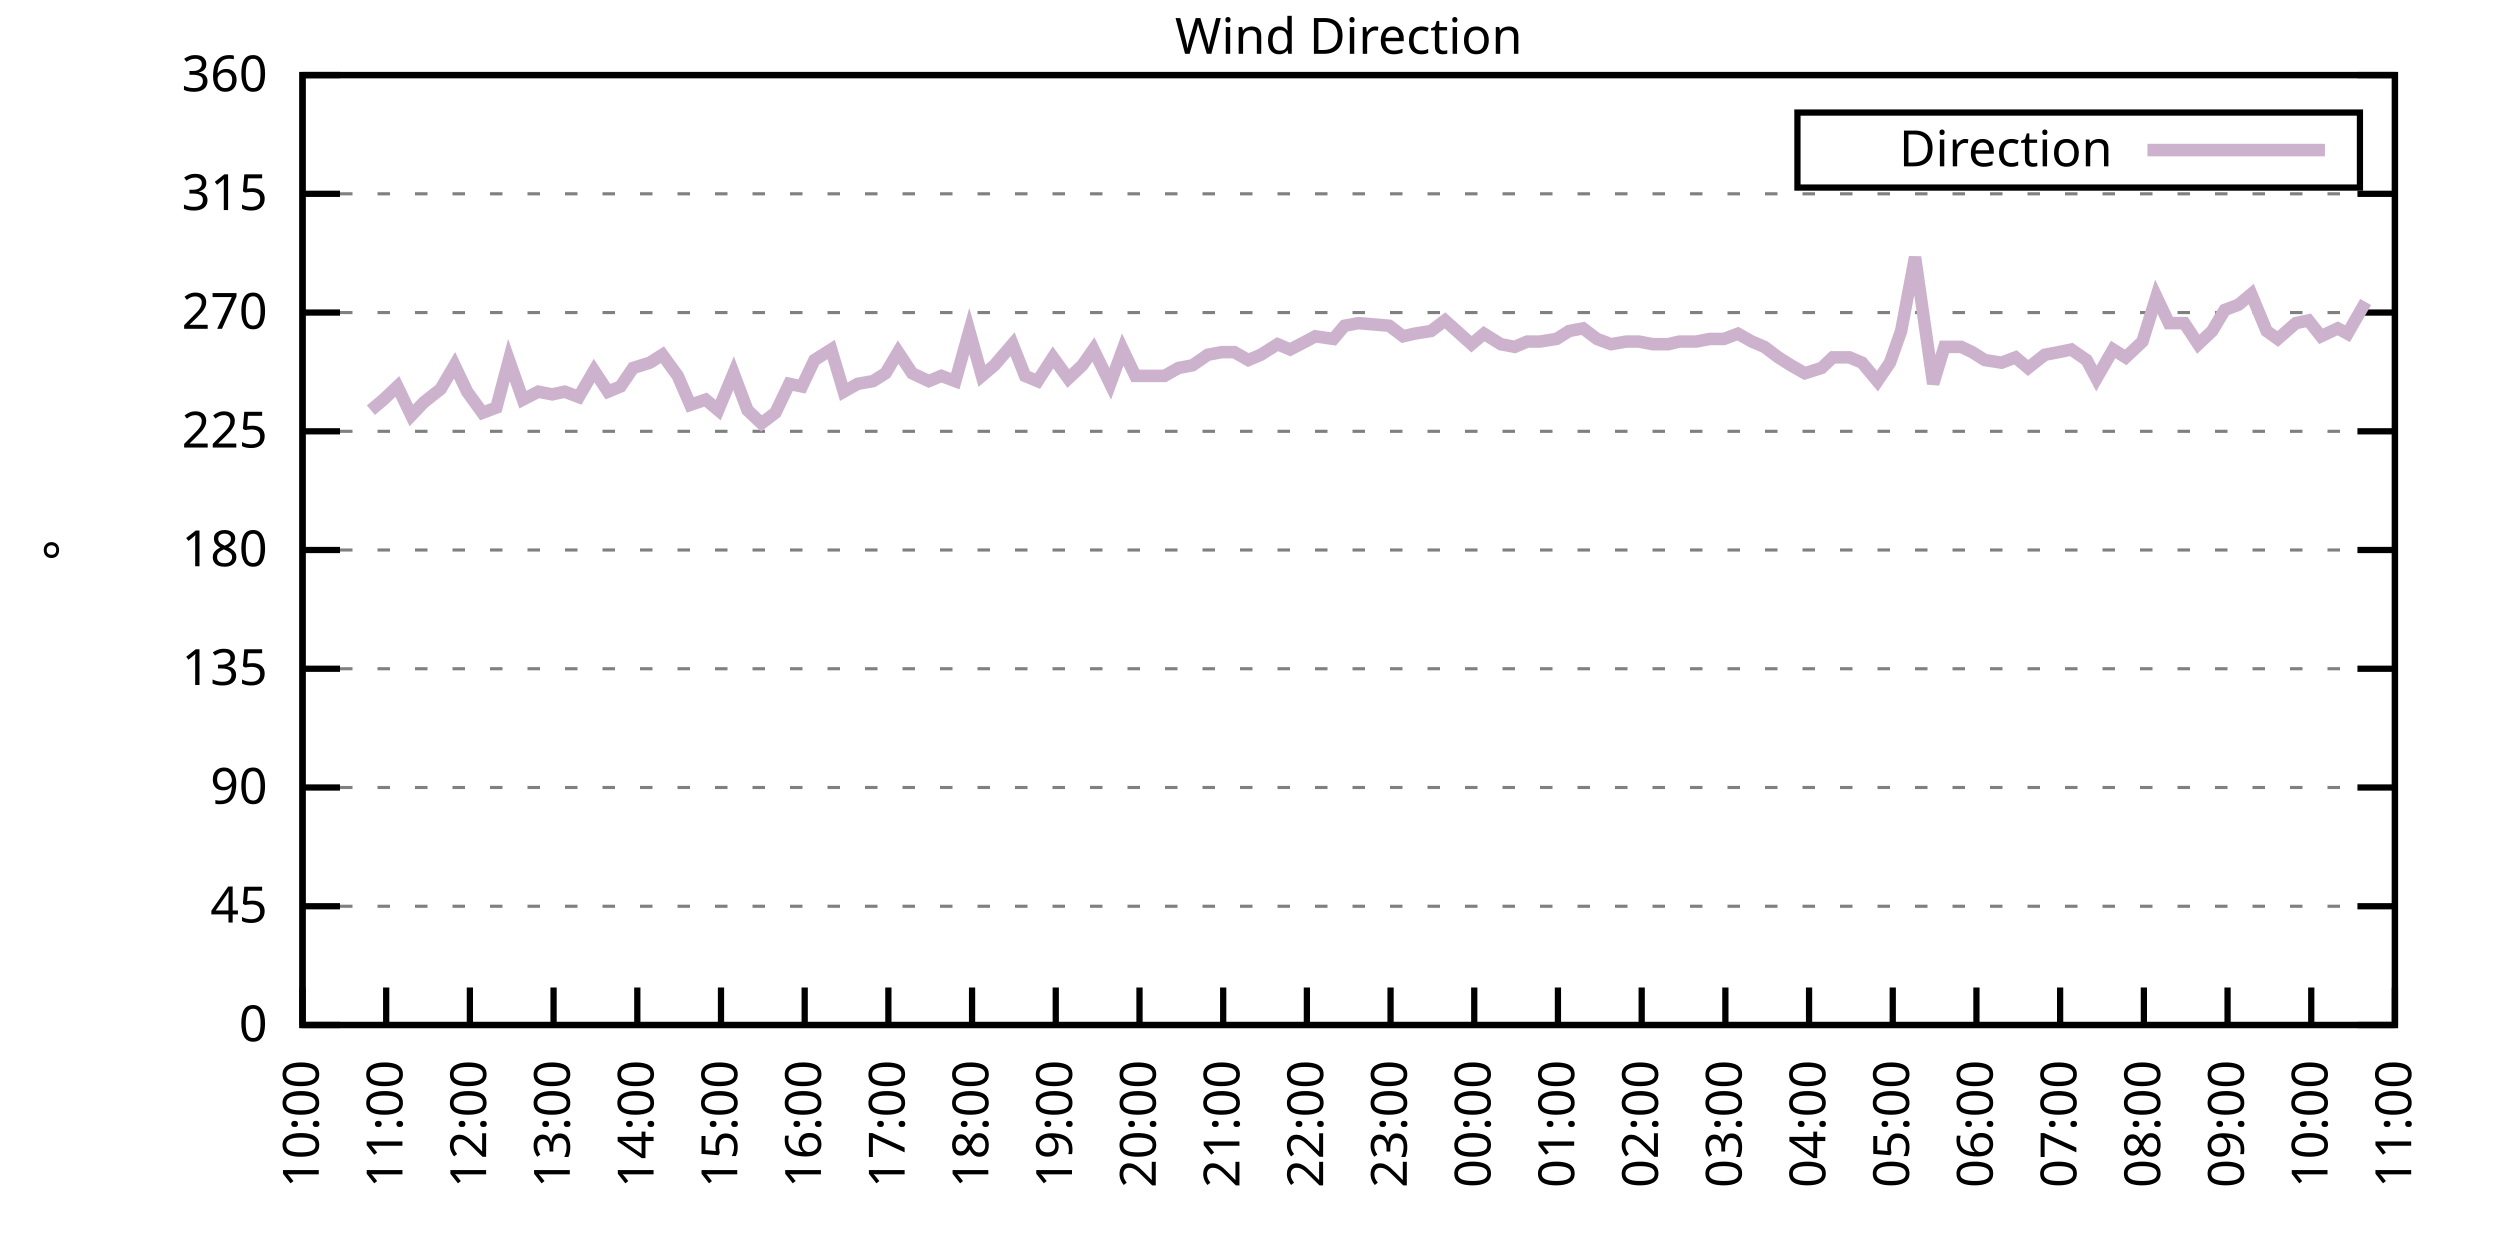
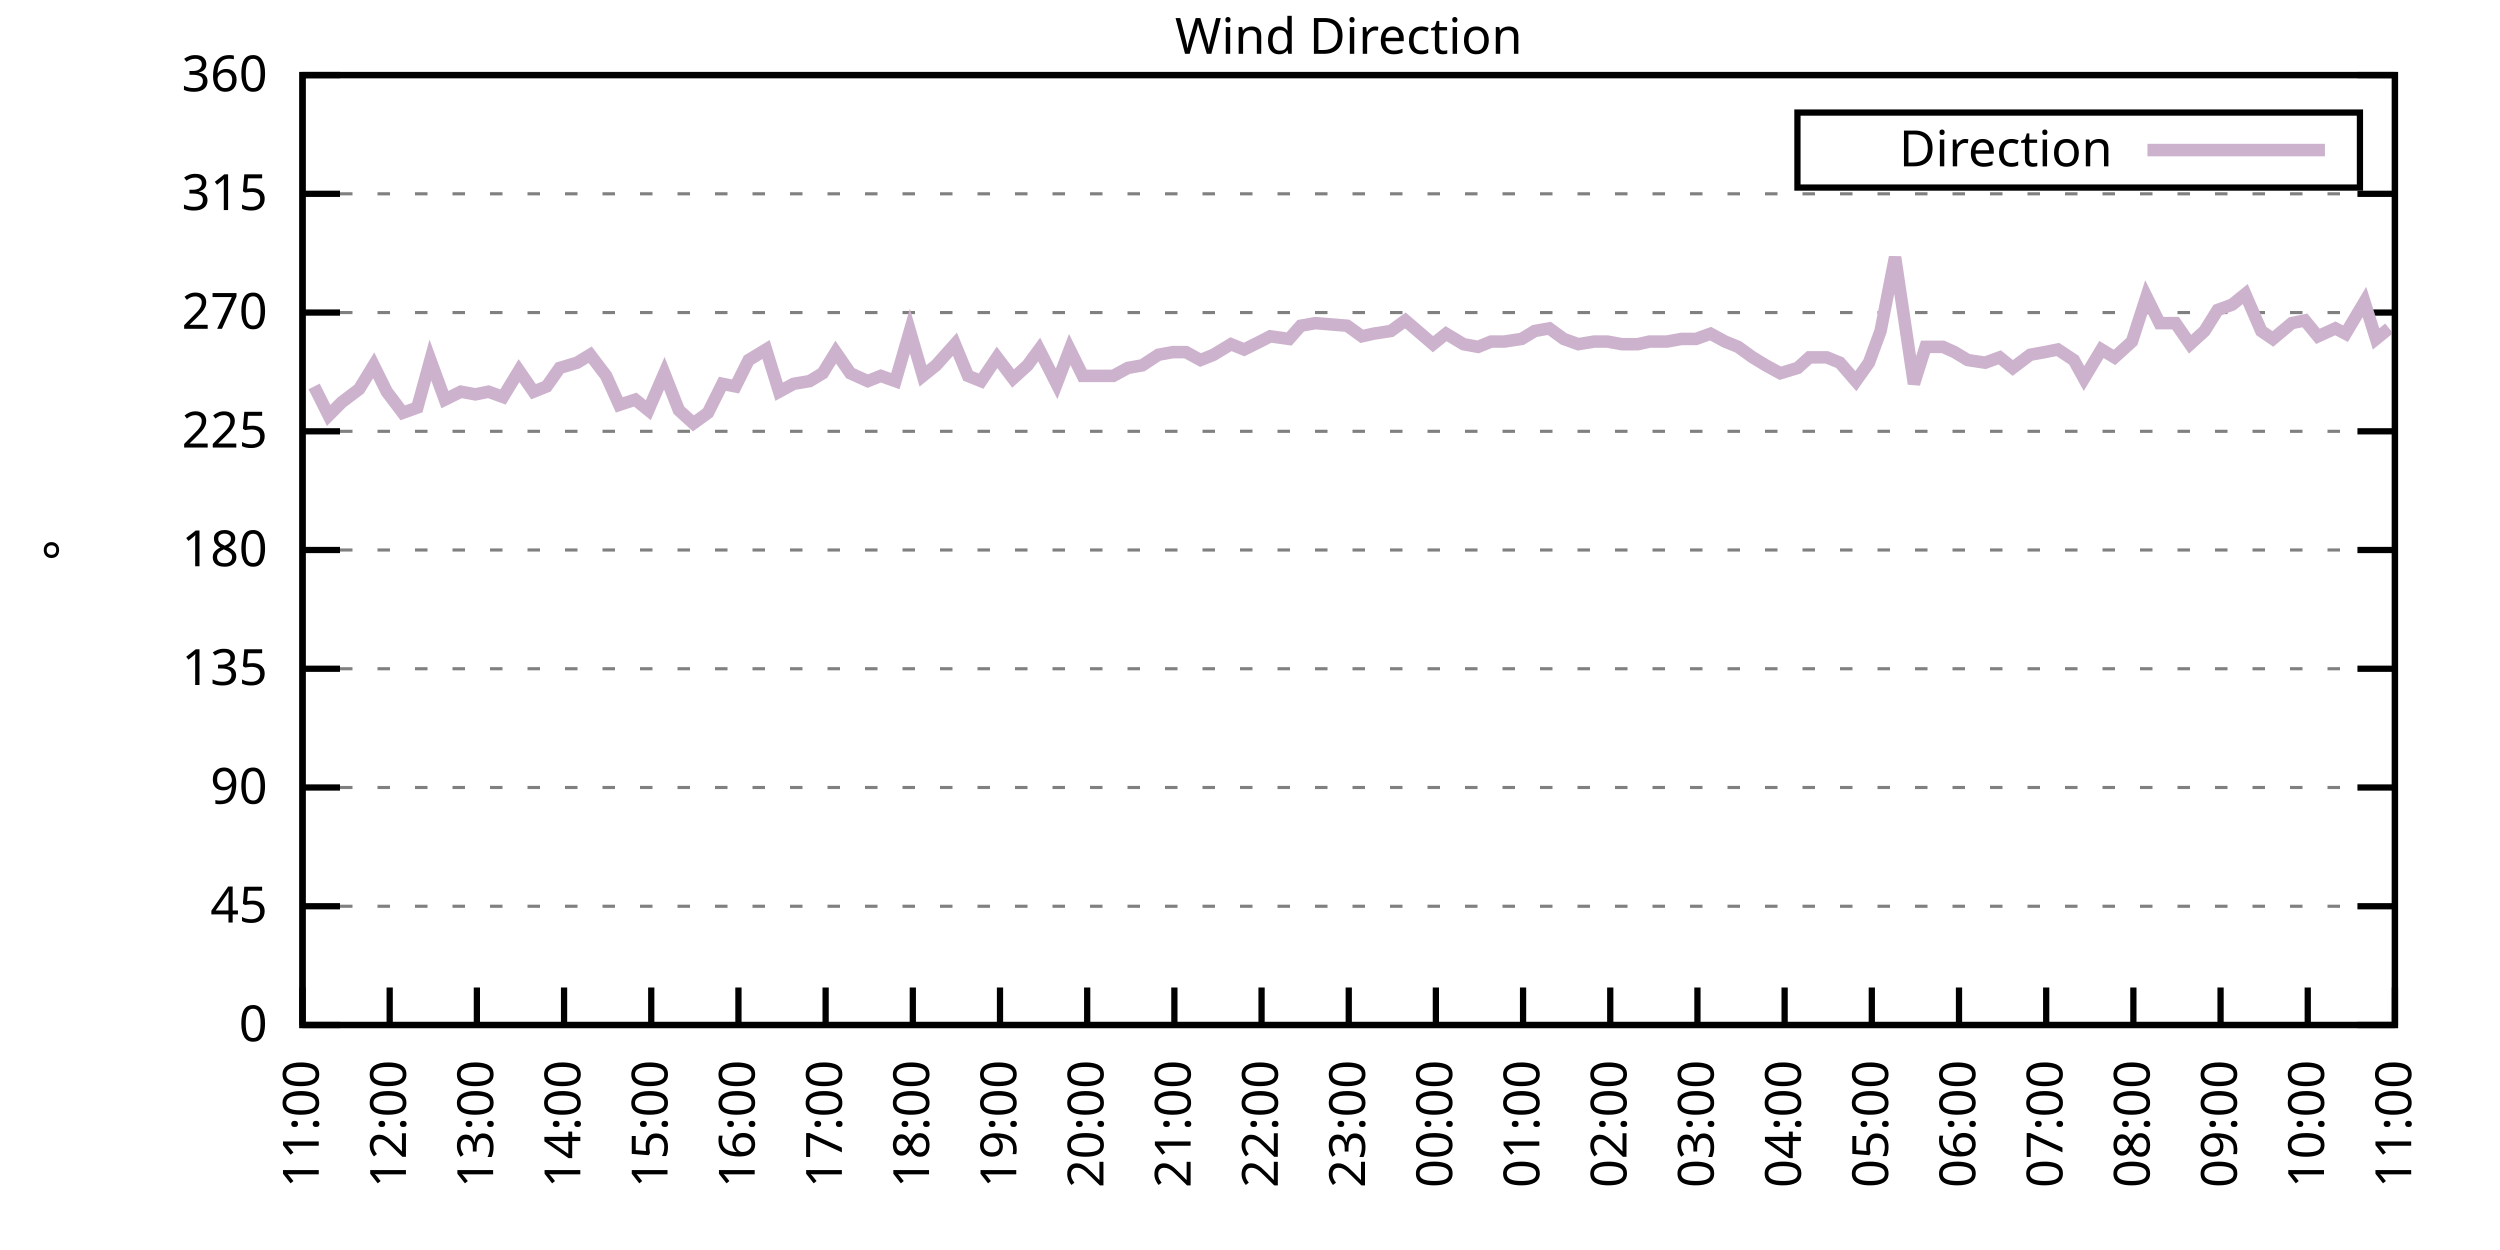
<svg xmlns="http://www.w3.org/2000/svg" xmlns:xlink="http://www.w3.org/1999/xlink" width="400" height="200" viewBox="0 0 400 200">
  <g id="gnuplot_canvas">
    <rect x="0" y="0" width="400" height="200" fill="none" />
    <defs>
      <circle id="gpDot" r="0.5" stroke-width="0.5" stroke="currentColor" />
      <path id="gpPt0" stroke-width="0.333" stroke="currentColor" d="M-1,0 h2 M0,-1 v2" />
      <path id="gpPt1" stroke-width="0.333" stroke="currentColor" d="M-1,-1 L1,1 M1,-1 L-1,1" />
      <path id="gpPt2" stroke-width="0.333" stroke="currentColor" d="M-1,0 L1,0 M0,-1 L0,1 M-1,-1 L1,1 M-1,1 L1,-1" />
      <rect id="gpPt3" stroke-width="0.333" stroke="currentColor" x="-1" y="-1" width="2" height="2" />
      <rect id="gpPt4" stroke-width="0.333" stroke="currentColor" fill="currentColor" x="-1" y="-1" width="2" height="2" />
      <circle id="gpPt5" stroke-width="0.333" stroke="currentColor" cx="0" cy="0" r="1" />
      <use xlink:href="#gpPt5" id="gpPt6" fill="currentColor" stroke="none" />
      <path id="gpPt7" stroke-width="0.333" stroke="currentColor" d="M0,-1.33 L-1.33,0.67 L1.33,0.67 z" />
      <use xlink:href="#gpPt7" id="gpPt8" fill="currentColor" stroke="none" />
      <use xlink:href="#gpPt7" id="gpPt9" stroke="currentColor" transform="rotate(180)" />
      <use xlink:href="#gpPt9" id="gpPt10" fill="currentColor" stroke="none" />
      <use xlink:href="#gpPt3" id="gpPt11" stroke="currentColor" transform="rotate(45)" />
      <use xlink:href="#gpPt11" id="gpPt12" fill="currentColor" stroke="none" />
      <path id="gpPt13" stroke-width="0.333" stroke="currentColor" d="M0,1.330 L1.265,0.411 L0.782,-1.067 L-0.782,-1.076 L-1.265,0.411 z" />
      <use xlink:href="#gpPt13" id="gpPt14" fill="currentColor" stroke="none" />
      <filter id="textbox" filterUnits="objectBoundingBox" x="0" y="0" height="1" width="1">
        <feFlood flood-color="white" flood-opacity="1" result="bgnd" />
        <feComposite in="SourceGraphic" in2="bgnd" operator="atop" />
      </filter>
      <filter id="greybox" filterUnits="objectBoundingBox" x="0" y="0" height="1" width="1">
        <feFlood flood-color="lightgrey" flood-opacity="1" result="grey" />
        <feComposite in="SourceGraphic" in2="grey" operator="atop" />
      </filter>
    </defs>
    <g fill="none" color="white" stroke="currentColor" stroke-width="1.00" stroke-linecap="butt" stroke-linejoin="miter">
</g>
    <g fill="none" color="black" stroke="currentColor" stroke-width="1.00" stroke-linecap="butt" stroke-linejoin="miter">
      <g stroke="none" shape-rendering="crispEdges">
        <polygon fill="rgb(255, 255, 255)" points="48.40,164.00 383.18,164.00 383.18,12.02 48.40,12.02 " />
      </g>
    </g>
    <g fill="none" color="black" stroke="currentColor" stroke-width="1.00" stroke-linecap="butt" stroke-linejoin="miter">
</g>
    <g fill="none" color="black" stroke="black" stroke-width="0.50" stroke-linecap="butt" stroke-linejoin="miter">
</g>
    <g fill="none" color="gray" stroke="currentColor" stroke-width="0.50" stroke-linecap="butt" stroke-linejoin="miter">
      <path stroke="gray" stroke-dasharray="2,4" class="gridline" d="M48.40,164.00 L383.19,164.00  " />
    </g>
    <g fill="none" color="gray" stroke="gray" stroke-width="1.00" stroke-linecap="butt" stroke-linejoin="miter">
</g>
    <g fill="none" color="black" stroke="currentColor" stroke-width="1.00" stroke-linecap="butt" stroke-linejoin="miter">
      <path stroke="black" d="M48.40,164.00 L54.40,164.00 M383.19,164.00 L377.19,164.00  " />
      <g transform="translate(42.80,166.60)" stroke="none" fill="black" font-family="Sans" font-size="8.00" text-anchor="end">
        <text>
          <tspan font-family="Sans"> 0</tspan>
        </text>
      </g>
    </g>
    <g fill="none" color="black" stroke="currentColor" stroke-width="1.00" stroke-linecap="butt" stroke-linejoin="miter">
</g>
    <g fill="none" color="black" stroke="black" stroke-width="0.50" stroke-linecap="butt" stroke-linejoin="miter">
</g>
    <g fill="none" color="gray" stroke="currentColor" stroke-width="0.50" stroke-linecap="butt" stroke-linejoin="miter">
      <path stroke="gray" stroke-dasharray="2,4" class="gridline" d="M48.40,145.00 L383.19,145.00  " />
    </g>
    <g fill="none" color="gray" stroke="gray" stroke-width="1.00" stroke-linecap="butt" stroke-linejoin="miter">
</g>
    <g fill="none" color="black" stroke="currentColor" stroke-width="1.00" stroke-linecap="butt" stroke-linejoin="miter">
      <path stroke="black" d="M48.40,145.00 L54.40,145.00 M383.19,145.00 L377.19,145.00  " />
      <g transform="translate(42.80,147.60)" stroke="none" fill="black" font-family="Sans" font-size="8.00" text-anchor="end">
        <text>
          <tspan font-family="Sans"> 45</tspan>
        </text>
      </g>
    </g>
    <g fill="none" color="black" stroke="currentColor" stroke-width="1.00" stroke-linecap="butt" stroke-linejoin="miter">
</g>
    <g fill="none" color="black" stroke="black" stroke-width="0.50" stroke-linecap="butt" stroke-linejoin="miter">
</g>
    <g fill="none" color="gray" stroke="currentColor" stroke-width="0.50" stroke-linecap="butt" stroke-linejoin="miter">
      <path stroke="gray" stroke-dasharray="2,4" class="gridline" d="M48.40,126.00 L383.19,126.00  " />
    </g>
    <g fill="none" color="gray" stroke="gray" stroke-width="1.00" stroke-linecap="butt" stroke-linejoin="miter">
</g>
    <g fill="none" color="black" stroke="currentColor" stroke-width="1.00" stroke-linecap="butt" stroke-linejoin="miter">
      <path stroke="black" d="M48.40,126.00 L54.40,126.00 M383.19,126.00 L377.19,126.00  " />
      <g transform="translate(42.80,128.60)" stroke="none" fill="black" font-family="Sans" font-size="8.00" text-anchor="end">
        <text>
          <tspan font-family="Sans"> 90</tspan>
        </text>
      </g>
    </g>
    <g fill="none" color="black" stroke="currentColor" stroke-width="1.00" stroke-linecap="butt" stroke-linejoin="miter">
</g>
    <g fill="none" color="black" stroke="black" stroke-width="0.50" stroke-linecap="butt" stroke-linejoin="miter">
</g>
    <g fill="none" color="gray" stroke="currentColor" stroke-width="0.50" stroke-linecap="butt" stroke-linejoin="miter">
      <path stroke="gray" stroke-dasharray="2,4" class="gridline" d="M48.40,107.00 L383.19,107.00  " />
    </g>
    <g fill="none" color="gray" stroke="gray" stroke-width="1.00" stroke-linecap="butt" stroke-linejoin="miter">
</g>
    <g fill="none" color="black" stroke="currentColor" stroke-width="1.00" stroke-linecap="butt" stroke-linejoin="miter">
      <path stroke="black" d="M48.40,107.00 L54.40,107.00 M383.19,107.00 L377.19,107.00  " />
      <g transform="translate(42.80,109.60)" stroke="none" fill="black" font-family="Sans" font-size="8.00" text-anchor="end">
        <text>
          <tspan font-family="Sans"> 135</tspan>
        </text>
      </g>
    </g>
    <g fill="none" color="black" stroke="currentColor" stroke-width="1.00" stroke-linecap="butt" stroke-linejoin="miter">
</g>
    <g fill="none" color="black" stroke="black" stroke-width="0.50" stroke-linecap="butt" stroke-linejoin="miter">
</g>
    <g fill="none" color="gray" stroke="currentColor" stroke-width="0.50" stroke-linecap="butt" stroke-linejoin="miter">
      <path stroke="gray" stroke-dasharray="2,4" class="gridline" d="M48.40,88.00 L383.19,88.00  " />
    </g>
    <g fill="none" color="gray" stroke="gray" stroke-width="1.00" stroke-linecap="butt" stroke-linejoin="miter">
</g>
    <g fill="none" color="black" stroke="currentColor" stroke-width="1.00" stroke-linecap="butt" stroke-linejoin="miter">
      <path stroke="black" d="M48.40,88.00 L54.40,88.00 M383.19,88.00 L377.19,88.00  " />
      <g transform="translate(42.80,90.60)" stroke="none" fill="black" font-family="Sans" font-size="8.00" text-anchor="end">
        <text>
          <tspan font-family="Sans"> 180</tspan>
        </text>
      </g>
    </g>
    <g fill="none" color="black" stroke="currentColor" stroke-width="1.00" stroke-linecap="butt" stroke-linejoin="miter">
</g>
    <g fill="none" color="black" stroke="black" stroke-width="0.50" stroke-linecap="butt" stroke-linejoin="miter">
</g>
    <g fill="none" color="gray" stroke="currentColor" stroke-width="0.50" stroke-linecap="butt" stroke-linejoin="miter">
      <path stroke="gray" stroke-dasharray="2,4" class="gridline" d="M48.40,69.01 L383.19,69.01  " />
    </g>
    <g fill="none" color="gray" stroke="gray" stroke-width="1.00" stroke-linecap="butt" stroke-linejoin="miter">
</g>
    <g fill="none" color="black" stroke="currentColor" stroke-width="1.00" stroke-linecap="butt" stroke-linejoin="miter">
      <path stroke="black" d="M48.40,69.01 L54.40,69.01 M383.19,69.01 L377.19,69.01  " />
      <g transform="translate(42.80,71.61)" stroke="none" fill="black" font-family="Sans" font-size="8.00" text-anchor="end">
        <text>
          <tspan font-family="Sans"> 225</tspan>
        </text>
      </g>
    </g>
    <g fill="none" color="black" stroke="currentColor" stroke-width="1.00" stroke-linecap="butt" stroke-linejoin="miter">
</g>
    <g fill="none" color="black" stroke="black" stroke-width="0.50" stroke-linecap="butt" stroke-linejoin="miter">
</g>
    <g fill="none" color="gray" stroke="currentColor" stroke-width="0.50" stroke-linecap="butt" stroke-linejoin="miter">
      <path stroke="gray" stroke-dasharray="2,4" class="gridline" d="M48.40,50.01 L383.19,50.01  " />
    </g>
    <g fill="none" color="gray" stroke="gray" stroke-width="1.00" stroke-linecap="butt" stroke-linejoin="miter">
</g>
    <g fill="none" color="black" stroke="currentColor" stroke-width="1.00" stroke-linecap="butt" stroke-linejoin="miter">
      <path stroke="black" d="M48.40,50.01 L54.40,50.01 M383.19,50.01 L377.19,50.01  " />
      <g transform="translate(42.80,52.61)" stroke="none" fill="black" font-family="Sans" font-size="8.00" text-anchor="end">
        <text>
          <tspan font-family="Sans"> 270</tspan>
        </text>
      </g>
    </g>
    <g fill="none" color="black" stroke="currentColor" stroke-width="1.00" stroke-linecap="butt" stroke-linejoin="miter">
</g>
    <g fill="none" color="black" stroke="black" stroke-width="0.50" stroke-linecap="butt" stroke-linejoin="miter">
</g>
    <g fill="none" color="gray" stroke="currentColor" stroke-width="0.50" stroke-linecap="butt" stroke-linejoin="miter">
      <path stroke="gray" stroke-dasharray="2,4" class="gridline" d="M48.40,31.01 L383.19,31.01  " />
    </g>
    <g fill="none" color="gray" stroke="gray" stroke-width="1.00" stroke-linecap="butt" stroke-linejoin="miter">
</g>
    <g fill="none" color="black" stroke="currentColor" stroke-width="1.00" stroke-linecap="butt" stroke-linejoin="miter">
      <path stroke="black" d="M48.40,31.01 L54.40,31.01 M383.19,31.01 L377.19,31.01  " />
      <g transform="translate(42.80,33.61)" stroke="none" fill="black" font-family="Sans" font-size="8.00" text-anchor="end">
        <text>
          <tspan font-family="Sans"> 315</tspan>
        </text>
      </g>
    </g>
    <g fill="none" color="black" stroke="currentColor" stroke-width="1.00" stroke-linecap="butt" stroke-linejoin="miter">
</g>
    <g fill="none" color="black" stroke="black" stroke-width="0.50" stroke-linecap="butt" stroke-linejoin="miter">
</g>
    <g fill="none" color="gray" stroke="currentColor" stroke-width="0.50" stroke-linecap="butt" stroke-linejoin="miter">
      <path stroke="gray" stroke-dasharray="2,4" class="gridline" d="M48.40,12.01 L383.19,12.01  " />
    </g>
    <g fill="none" color="gray" stroke="gray" stroke-width="1.00" stroke-linecap="butt" stroke-linejoin="miter">
</g>
    <g fill="none" color="black" stroke="currentColor" stroke-width="1.00" stroke-linecap="butt" stroke-linejoin="miter">
      <path stroke="black" d="M48.40,12.01 L54.40,12.01 M383.19,12.01 L377.19,12.01  " />
      <g transform="translate(42.80,14.61)" stroke="none" fill="black" font-family="Sans" font-size="8.00" text-anchor="end">
        <text>
          <tspan font-family="Sans"> 360</tspan>
        </text>
      </g>
    </g>
    <g fill="none" color="black" stroke="currentColor" stroke-width="1.00" stroke-linecap="butt" stroke-linejoin="miter">
      <path stroke="black" d="M48.40,164.00 L48.40,158.00  " />
      <g transform="translate(51.00,169.60) rotate(270.00)" stroke="none" fill="black" font-family="Sans" font-size="8.00" text-anchor="end">
        <text>
-           <tspan font-family="Sans">10:00</tspan>
-         </text>
-       </g>
-     </g>
-     <g fill="none" color="black" stroke="currentColor" stroke-width="1.00" stroke-linecap="butt" stroke-linejoin="miter">
-       <path stroke="black" d="M61.79,164.00 L61.79,158.00  " />
-       <g transform="translate(64.39,169.60) rotate(270.00)" stroke="none" fill="black" font-family="Sans" font-size="8.00" text-anchor="end">
-         <text>
          <tspan font-family="Sans">11:00</tspan>
        </text>
      </g>
    </g>
    <g fill="none" color="black" stroke="currentColor" stroke-width="1.00" stroke-linecap="butt" stroke-linejoin="miter">
-       <path stroke="black" d="M75.18,164.00 L75.18,158.00  " />
-       <g transform="translate(77.78,169.60) rotate(270.00)" stroke="none" fill="black" font-family="Sans" font-size="8.00" text-anchor="end">
+       <path stroke="black" d="M62.35,164.00 L62.35,158.00  " />
+       <g transform="translate(64.95,169.60) rotate(270.00)" stroke="none" fill="black" font-family="Sans" font-size="8.00" text-anchor="end">
        <text>
          <tspan font-family="Sans">12:00</tspan>
        </text>
      </g>
    </g>
    <g fill="none" color="black" stroke="currentColor" stroke-width="1.00" stroke-linecap="butt" stroke-linejoin="miter">
-       <path stroke="black" d="M88.57,164.00 L88.57,158.00  " />
-       <g transform="translate(91.17,169.60) rotate(270.00)" stroke="none" fill="black" font-family="Sans" font-size="8.00" text-anchor="end">
+       <path stroke="black" d="M76.30,164.00 L76.30,158.00  " />
+       <g transform="translate(78.90,169.60) rotate(270.00)" stroke="none" fill="black" font-family="Sans" font-size="8.00" text-anchor="end">
        <text>
          <tspan font-family="Sans">13:00</tspan>
        </text>
      </g>
    </g>
    <g fill="none" color="black" stroke="currentColor" stroke-width="1.00" stroke-linecap="butt" stroke-linejoin="miter">
-       <path stroke="black" d="M101.97,164.00 L101.97,158.00  " />
-       <g transform="translate(104.57,169.60) rotate(270.00)" stroke="none" fill="black" font-family="Sans" font-size="8.00" text-anchor="end">
+       <path stroke="black" d="M90.25,164.00 L90.25,158.00  " />
+       <g transform="translate(92.85,169.60) rotate(270.00)" stroke="none" fill="black" font-family="Sans" font-size="8.00" text-anchor="end">
        <text>
          <tspan font-family="Sans">14:00</tspan>
        </text>
      </g>
    </g>
    <g fill="none" color="black" stroke="currentColor" stroke-width="1.00" stroke-linecap="butt" stroke-linejoin="miter">
-       <path stroke="black" d="M115.36,164.00 L115.36,158.00  " />
-       <g transform="translate(117.96,169.60) rotate(270.00)" stroke="none" fill="black" font-family="Sans" font-size="8.00" text-anchor="end">
+       <path stroke="black" d="M104.20,164.00 L104.20,158.00  " />
+       <g transform="translate(106.80,169.60) rotate(270.00)" stroke="none" fill="black" font-family="Sans" font-size="8.00" text-anchor="end">
        <text>
          <tspan font-family="Sans">15:00</tspan>
        </text>
      </g>
    </g>
    <g fill="none" color="black" stroke="currentColor" stroke-width="1.00" stroke-linecap="butt" stroke-linejoin="miter">
-       <path stroke="black" d="M128.75,164.00 L128.75,158.00  " />
-       <g transform="translate(131.35,169.60) rotate(270.00)" stroke="none" fill="black" font-family="Sans" font-size="8.00" text-anchor="end">
+       <path stroke="black" d="M118.15,164.00 L118.15,158.00  " />
+       <g transform="translate(120.75,169.60) rotate(270.00)" stroke="none" fill="black" font-family="Sans" font-size="8.00" text-anchor="end">
        <text>
          <tspan font-family="Sans">16:00</tspan>
        </text>
      </g>
    </g>
    <g fill="none" color="black" stroke="currentColor" stroke-width="1.00" stroke-linecap="butt" stroke-linejoin="miter">
-       <path stroke="black" d="M142.14,164.00 L142.14,158.00  " />
-       <g transform="translate(144.74,169.60) rotate(270.00)" stroke="none" fill="black" font-family="Sans" font-size="8.00" text-anchor="end">
+       <path stroke="black" d="M132.10,164.00 L132.10,158.00  " />
+       <g transform="translate(134.70,169.60) rotate(270.00)" stroke="none" fill="black" font-family="Sans" font-size="8.00" text-anchor="end">
        <text>
          <tspan font-family="Sans">17:00</tspan>
        </text>
      </g>
    </g>
    <g fill="none" color="black" stroke="currentColor" stroke-width="1.00" stroke-linecap="butt" stroke-linejoin="miter">
-       <path stroke="black" d="M155.53,164.00 L155.53,158.00  " />
-       <g transform="translate(158.13,169.60) rotate(270.00)" stroke="none" fill="black" font-family="Sans" font-size="8.00" text-anchor="end">
+       <path stroke="black" d="M146.05,164.00 L146.05,158.00  " />
+       <g transform="translate(148.65,169.60) rotate(270.00)" stroke="none" fill="black" font-family="Sans" font-size="8.00" text-anchor="end">
        <text>
          <tspan font-family="Sans">18:00</tspan>
        </text>
      </g>
    </g>
    <g fill="none" color="black" stroke="currentColor" stroke-width="1.00" stroke-linecap="butt" stroke-linejoin="miter">
-       <path stroke="black" d="M168.92,164.00 L168.92,158.00  " />
-       <g transform="translate(171.52,169.60) rotate(270.00)" stroke="none" fill="black" font-family="Sans" font-size="8.00" text-anchor="end">
+       <path stroke="black" d="M160.00,164.00 L160.00,158.00  " />
+       <g transform="translate(162.60,169.60) rotate(270.00)" stroke="none" fill="black" font-family="Sans" font-size="8.00" text-anchor="end">
        <text>
          <tspan font-family="Sans">19:00</tspan>
        </text>
      </g>
    </g>
    <g fill="none" color="black" stroke="currentColor" stroke-width="1.00" stroke-linecap="butt" stroke-linejoin="miter">
-       <path stroke="black" d="M182.32,164.00 L182.32,158.00  " />
-       <g transform="translate(184.92,169.60) rotate(270.00)" stroke="none" fill="black" font-family="Sans" font-size="8.00" text-anchor="end">
+       <path stroke="black" d="M173.95,164.00 L173.95,158.00  " />
+       <g transform="translate(176.55,169.60) rotate(270.00)" stroke="none" fill="black" font-family="Sans" font-size="8.00" text-anchor="end">
        <text>
          <tspan font-family="Sans">20:00</tspan>
        </text>
      </g>
    </g>
    <g fill="none" color="black" stroke="currentColor" stroke-width="1.00" stroke-linecap="butt" stroke-linejoin="miter">
-       <path stroke="black" d="M195.71,164.00 L195.71,158.00  " />
-       <g transform="translate(198.31,169.60) rotate(270.00)" stroke="none" fill="black" font-family="Sans" font-size="8.00" text-anchor="end">
+       <path stroke="black" d="M187.90,164.00 L187.90,158.00  " />
+       <g transform="translate(190.50,169.60) rotate(270.00)" stroke="none" fill="black" font-family="Sans" font-size="8.00" text-anchor="end">
        <text>
          <tspan font-family="Sans">21:00</tspan>
        </text>
      </g>
    </g>
    <g fill="none" color="black" stroke="currentColor" stroke-width="1.00" stroke-linecap="butt" stroke-linejoin="miter">
-       <path stroke="black" d="M209.10,164.00 L209.10,158.00  " />
-       <g transform="translate(211.70,169.60) rotate(270.00)" stroke="none" fill="black" font-family="Sans" font-size="8.00" text-anchor="end">
+       <path stroke="black" d="M201.85,164.00 L201.85,158.00  " />
+       <g transform="translate(204.45,169.60) rotate(270.00)" stroke="none" fill="black" font-family="Sans" font-size="8.00" text-anchor="end">
        <text>
          <tspan font-family="Sans">22:00</tspan>
        </text>
      </g>
    </g>
    <g fill="none" color="black" stroke="currentColor" stroke-width="1.00" stroke-linecap="butt" stroke-linejoin="miter">
-       <path stroke="black" d="M222.49,164.00 L222.49,158.00  " />
-       <g transform="translate(225.09,169.60) rotate(270.00)" stroke="none" fill="black" font-family="Sans" font-size="8.00" text-anchor="end">
+       <path stroke="black" d="M215.80,164.00 L215.80,158.00  " />
+       <g transform="translate(218.40,169.60) rotate(270.00)" stroke="none" fill="black" font-family="Sans" font-size="8.00" text-anchor="end">
        <text>
          <tspan font-family="Sans">23:00</tspan>
        </text>
      </g>
    </g>
    <g fill="none" color="black" stroke="currentColor" stroke-width="1.00" stroke-linecap="butt" stroke-linejoin="miter">
-       <path stroke="black" d="M235.88,164.00 L235.88,158.00  " />
-       <g transform="translate(238.48,169.60) rotate(270.00)" stroke="none" fill="black" font-family="Sans" font-size="8.00" text-anchor="end">
+       <path stroke="black" d="M229.74,164.00 L229.74,158.00  " />
+       <g transform="translate(232.34,169.60) rotate(270.00)" stroke="none" fill="black" font-family="Sans" font-size="8.00" text-anchor="end">
        <text>
          <tspan font-family="Sans">00:00</tspan>
        </text>
      </g>
    </g>
    <g fill="none" color="black" stroke="currentColor" stroke-width="1.00" stroke-linecap="butt" stroke-linejoin="miter">
-       <path stroke="black" d="M249.27,164.00 L249.27,158.00  " />
-       <g transform="translate(251.87,169.60) rotate(270.00)" stroke="none" fill="black" font-family="Sans" font-size="8.00" text-anchor="end">
+       <path stroke="black" d="M243.69,164.00 L243.69,158.00  " />
+       <g transform="translate(246.29,169.60) rotate(270.00)" stroke="none" fill="black" font-family="Sans" font-size="8.00" text-anchor="end">
        <text>
          <tspan font-family="Sans">01:00</tspan>
        </text>
      </g>
    </g>
    <g fill="none" color="black" stroke="currentColor" stroke-width="1.00" stroke-linecap="butt" stroke-linejoin="miter">
-       <path stroke="black" d="M262.67,164.00 L262.67,158.00  " />
-       <g transform="translate(265.27,169.60) rotate(270.00)" stroke="none" fill="black" font-family="Sans" font-size="8.00" text-anchor="end">
+       <path stroke="black" d="M257.64,164.00 L257.64,158.00  " />
+       <g transform="translate(260.24,169.60) rotate(270.00)" stroke="none" fill="black" font-family="Sans" font-size="8.00" text-anchor="end">
        <text>
          <tspan font-family="Sans">02:00</tspan>
        </text>
      </g>
    </g>
    <g fill="none" color="black" stroke="currentColor" stroke-width="1.00" stroke-linecap="butt" stroke-linejoin="miter">
-       <path stroke="black" d="M276.06,164.00 L276.06,158.00  " />
-       <g transform="translate(278.66,169.60) rotate(270.00)" stroke="none" fill="black" font-family="Sans" font-size="8.00" text-anchor="end">
+       <path stroke="black" d="M271.59,164.00 L271.59,158.00  " />
+       <g transform="translate(274.19,169.60) rotate(270.00)" stroke="none" fill="black" font-family="Sans" font-size="8.00" text-anchor="end">
        <text>
          <tspan font-family="Sans">03:00</tspan>
        </text>
      </g>
    </g>
    <g fill="none" color="black" stroke="currentColor" stroke-width="1.00" stroke-linecap="butt" stroke-linejoin="miter">
-       <path stroke="black" d="M289.45,164.00 L289.45,158.00  " />
-       <g transform="translate(292.05,169.60) rotate(270.00)" stroke="none" fill="black" font-family="Sans" font-size="8.00" text-anchor="end">
+       <path stroke="black" d="M285.54,164.00 L285.54,158.00  " />
+       <g transform="translate(288.14,169.60) rotate(270.00)" stroke="none" fill="black" font-family="Sans" font-size="8.00" text-anchor="end">
        <text>
          <tspan font-family="Sans">04:00</tspan>
        </text>
      </g>
    </g>
    <g fill="none" color="black" stroke="currentColor" stroke-width="1.00" stroke-linecap="butt" stroke-linejoin="miter">
-       <path stroke="black" d="M302.84,164.00 L302.84,158.00  " />
-       <g transform="translate(305.44,169.60) rotate(270.00)" stroke="none" fill="black" font-family="Sans" font-size="8.00" text-anchor="end">
+       <path stroke="black" d="M299.49,164.00 L299.49,158.00  " />
+       <g transform="translate(302.09,169.60) rotate(270.00)" stroke="none" fill="black" font-family="Sans" font-size="8.00" text-anchor="end">
        <text>
          <tspan font-family="Sans">05:00</tspan>
        </text>
      </g>
    </g>
    <g fill="none" color="black" stroke="currentColor" stroke-width="1.00" stroke-linecap="butt" stroke-linejoin="miter">
-       <path stroke="black" d="M316.23,164.00 L316.23,158.00  " />
-       <g transform="translate(318.83,169.60) rotate(270.00)" stroke="none" fill="black" font-family="Sans" font-size="8.00" text-anchor="end">
+       <path stroke="black" d="M313.44,164.00 L313.44,158.00  " />
+       <g transform="translate(316.04,169.60) rotate(270.00)" stroke="none" fill="black" font-family="Sans" font-size="8.00" text-anchor="end">
        <text>
          <tspan font-family="Sans">06:00</tspan>
        </text>
      </g>
    </g>
    <g fill="none" color="black" stroke="currentColor" stroke-width="1.00" stroke-linecap="butt" stroke-linejoin="miter">
-       <path stroke="black" d="M329.62,164.00 L329.62,158.00  " />
-       <g transform="translate(332.22,169.60) rotate(270.00)" stroke="none" fill="black" font-family="Sans" font-size="8.00" text-anchor="end">
+       <path stroke="black" d="M327.39,164.00 L327.39,158.00  " />
+       <g transform="translate(329.99,169.60) rotate(270.00)" stroke="none" fill="black" font-family="Sans" font-size="8.00" text-anchor="end">
        <text>
          <tspan font-family="Sans">07:00</tspan>
        </text>
      </g>
    </g>
    <g fill="none" color="black" stroke="currentColor" stroke-width="1.00" stroke-linecap="butt" stroke-linejoin="miter">
-       <path stroke="black" d="M343.02,164.00 L343.02,158.00  " />
-       <g transform="translate(345.62,169.60) rotate(270.00)" stroke="none" fill="black" font-family="Sans" font-size="8.00" text-anchor="end">
+       <path stroke="black" d="M341.34,164.00 L341.34,158.00  " />
+       <g transform="translate(343.94,169.60) rotate(270.00)" stroke="none" fill="black" font-family="Sans" font-size="8.00" text-anchor="end">
        <text>
          <tspan font-family="Sans">08:00</tspan>
        </text>
      </g>
    </g>
    <g fill="none" color="black" stroke="currentColor" stroke-width="1.00" stroke-linecap="butt" stroke-linejoin="miter">
-       <path stroke="black" d="M356.41,164.00 L356.41,158.00  " />
-       <g transform="translate(359.01,169.60) rotate(270.00)" stroke="none" fill="black" font-family="Sans" font-size="8.00" text-anchor="end">
+       <path stroke="black" d="M355.29,164.00 L355.29,158.00  " />
+       <g transform="translate(357.89,169.60) rotate(270.00)" stroke="none" fill="black" font-family="Sans" font-size="8.00" text-anchor="end">
        <text>
          <tspan font-family="Sans">09:00</tspan>
        </text>
      </g>
    </g>
    <g fill="none" color="black" stroke="currentColor" stroke-width="1.00" stroke-linecap="butt" stroke-linejoin="miter">
-       <path stroke="black" d="M369.80,164.00 L369.80,158.00  " />
-       <g transform="translate(372.40,169.60) rotate(270.00)" stroke="none" fill="black" font-family="Sans" font-size="8.00" text-anchor="end">
+       <path stroke="black" d="M369.24,164.00 L369.24,158.00  " />
+       <g transform="translate(371.84,169.60) rotate(270.00)" stroke="none" fill="black" font-family="Sans" font-size="8.00" text-anchor="end">
        <text>
          <tspan font-family="Sans">10:00</tspan>
        </text>
      </g>
    </g>
    <g fill="none" color="black" stroke="currentColor" stroke-width="1.00" stroke-linecap="butt" stroke-linejoin="miter">
      <path stroke="black" d="M383.19,164.00 L383.19,158.00  " />
      <g transform="translate(385.79,169.60) rotate(270.00)" stroke="none" fill="black" font-family="Sans" font-size="8.00" text-anchor="end">
        <text>
          <tspan font-family="Sans">11:00</tspan>
        </text>
      </g>
    </g>
    <g fill="none" color="black" stroke="currentColor" stroke-width="1.00" stroke-linecap="butt" stroke-linejoin="miter">
</g>
    <g fill="none" color="black" stroke="currentColor" stroke-width="1.00" stroke-linecap="butt" stroke-linejoin="miter">
      <path stroke="black" d="M48.40,12.01 L48.40,164.00 L383.19,164.00 L383.19,12.01 L48.40,12.01 Z  " />
    </g>
    <g fill="none" color="black" stroke="currentColor" stroke-width="1.00" stroke-linecap="butt" stroke-linejoin="miter">
</g>
    <g fill="none" color="black" stroke="currentColor" stroke-width="1.00" stroke-linecap="butt" stroke-linejoin="miter">
      <path stroke="black" d="M287.59,30.01 L287.59,18.01 L377.59,18.01 L377.59,30.01 L287.59,30.01 Z  " />
    </g>
    <g id="Wind_direction_plot_1">
      <g fill="none" color="white" stroke="black" stroke-width="2.00" stroke-linecap="butt" stroke-linejoin="miter">
</g>
      <g fill="none" color="black" stroke="currentColor" stroke-width="2.00" stroke-linecap="butt" stroke-linejoin="miter">
        <g transform="translate(337.99,26.61)" stroke="none" fill="black" font-family="Sans" font-size="8.00" text-anchor="end">
          <text>
            <tspan font-family="Sans">Direction</tspan>
          </text>
        </g>
      </g>
      <g fill="none" color="black" stroke="currentColor" stroke-width="2.00" stroke-linecap="butt" stroke-linejoin="miter">
-         <path stroke="rgb(204, 178, 204)" d="M343.59,24.01 L371.99,24.01 M59.34,65.63 L61.35,63.94 L63.58,61.83 L65.81,66.47 L67.82,64.36 L70.50,62.25   L72.73,58.45 L74.74,62.67 L77.19,66.05 L79.42,65.21 L81.43,57.61 L83.66,63.94 L86.12,62.67 L88.35,63.10   L90.36,62.67 L92.59,63.52 L95.05,59.30 L97.28,62.67 L99.29,61.83 L101.30,58.87 L103.98,58.03 L105.98,56.76   L108.44,60.14 L110.45,64.78 L112.90,63.94 L114.91,65.63 L117.37,59.72 L119.60,65.63 L121.83,67.74 L124.06,66.05   L126.29,61.41 L128.30,61.83 L130.31,57.61 L132.99,55.92 L135.00,62.67 L137.23,61.41 L139.69,60.98 L141.69,59.72   L143.70,56.34 L145.94,59.72 L148.61,60.98 L150.62,60.14 L152.85,60.98 L155.09,52.96 L157.10,60.14 L159.10,58.45   L162.01,55.07 L164.01,60.14 L166.02,60.98 L168.48,57.18 L170.93,60.56 L173.17,58.45 L174.95,55.92 L177.63,61.41   L179.64,55.92 L181.65,60.14 L184.32,60.14 L186.33,60.14 L188.57,58.87 L190.80,58.45 L193.25,56.76 L195.48,56.34   L197.49,56.34 L199.73,57.61 L201.73,56.76 L204.41,55.07 L206.42,55.92 L208.88,54.65 L210.44,53.81 L213.34,54.23   L215.13,52.12 L217.36,51.70 L222.27,52.12 L224.50,53.81 L226.29,53.39 L228.96,52.96 L231.20,51.27 L235.44,55.07   L237.44,53.39 L240.12,55.07 L242.36,55.50 L244.36,54.65 L246.37,54.65 L249.05,54.23 L251.06,52.96 L253.29,52.54   L255.52,54.23 L257.76,55.07 L260.21,54.65 L262.22,54.65 L264.45,55.07 L266.91,55.07 L268.69,54.65 L271.37,54.65   L273.60,54.23 L275.83,54.23 L278.07,53.39 L280.30,54.65 L282.31,55.50 L284.54,57.18 L286.55,58.45 L288.78,59.72   L291.46,58.87 L293.24,57.18 L295.92,57.18 L297.93,58.03 L300.39,60.98 L302.39,58.03 L304.18,52.96 L306.41,41.14   L309.31,61.41 L311.10,55.50 L313.78,55.50 L315.56,56.34 L317.57,57.61 L320.25,58.03 L322.48,57.18 L324.49,58.87   L327.17,56.76 L329.40,56.34 L331.41,55.92 L333.86,57.61 L335.43,60.56 L338.10,55.92 L340.11,57.18 L342.79,54.65   L345.02,47.47 L347.03,51.70 L349.49,51.70 L351.72,55.07 L353.95,52.96 L355.96,49.59 L358.19,48.74 L360.20,47.05   L362.66,52.96 L364.44,54.23 L367.34,51.70 L369.35,51.27 L371.36,53.81 L374.04,52.54 L375.60,53.39 L378.50,48.32    " />
+         <path stroke="rgb(204, 178, 204)" d="M343.59,24.01 L371.99,24.01 M50.26,61.83 L52.58,66.47 L54.68,64.36 L57.47,62.25 L59.79,58.45 L61.88,62.67   L64.44,66.05 L66.77,65.21 L68.86,57.61 L71.18,63.94 L73.74,62.67 L76.07,63.10 L78.16,62.67 L80.48,63.52   L83.04,59.30 L85.37,62.67 L87.46,61.83 L89.55,58.87 L92.34,58.03 L94.43,56.76 L96.99,60.14 L99.08,64.78   L101.64,63.94 L103.73,65.63 L106.29,59.72 L108.62,65.63 L110.94,67.74 L113.27,66.05 L115.59,61.41 L117.68,61.83   L119.78,57.61 L122.57,55.92 L124.66,62.67 L126.98,61.41 L129.54,60.98 L131.63,59.72 L133.72,56.34 L136.05,59.72   L138.84,60.98 L140.93,60.14 L143.26,60.98 L145.58,52.96 L147.67,60.14 L149.77,58.45 L152.79,55.07 L154.88,60.14   L156.97,60.98 L159.53,57.18 L162.09,60.56 L164.41,58.45 L166.27,55.92 L169.06,61.41 L171.16,55.92 L173.25,60.14   L176.04,60.14 L178.13,60.14 L180.46,58.87 L182.78,58.45 L185.34,56.76 L187.66,56.34 L189.76,56.34 L192.08,57.61   L194.17,56.76 L196.96,55.07 L199.06,55.92 L201.61,54.65 L203.24,53.81 L206.26,54.23 L208.12,52.12 L210.45,51.70   L215.56,52.12 L217.89,53.81 L219.75,53.39 L222.54,52.96 L224.86,51.27 L229.28,55.07 L231.37,53.39 L234.16,55.07   L236.49,55.50 L238.58,54.65 L240.67,54.65 L243.46,54.23 L245.55,52.96 L247.88,52.54 L250.20,54.23 L252.53,55.07   L255.09,54.65 L257.18,54.65 L259.50,55.07 L262.06,55.07 L263.92,54.65 L266.71,54.65 L269.04,54.23 L271.36,54.23   L273.69,53.39 L276.01,54.65 L278.10,55.50 L280.43,57.18 L282.52,58.45 L284.85,59.72 L287.64,58.87 L289.50,57.18   L292.29,57.18 L294.38,58.03 L296.94,60.98 L299.03,58.03 L300.89,52.96 L303.21,41.14 L306.23,61.41 L308.09,55.50   L310.88,55.50 L312.74,56.34 L314.84,57.61 L317.63,58.03 L319.95,57.18 L322.04,58.87 L324.83,56.76 L327.16,56.34   L329.25,55.92 L331.81,57.61 L333.44,60.56 L336.23,55.92 L338.32,57.18 L341.11,54.65 L343.43,47.47 L345.53,51.70   L348.08,51.70 L350.41,55.07 L352.73,52.96 L354.83,49.59 L357.15,48.74 L359.24,47.05 L361.80,52.96 L363.66,54.23   L366.68,51.70 L368.78,51.27 L370.87,53.81 L373.66,52.54 L375.29,53.39 L378.31,48.32 L380.17,54.23 L382.26,52.54    " />
      </g>
    </g>
    <g fill="none" color="black" stroke="currentColor" stroke-width="2.00" stroke-linecap="butt" stroke-linejoin="miter">
</g>
    <g fill="none" color="black" stroke="black" stroke-width="1.00" stroke-linecap="butt" stroke-linejoin="miter">
</g>
    <g fill="none" color="black" stroke="currentColor" stroke-width="1.00" stroke-linecap="butt" stroke-linejoin="miter">
      <path stroke="black" d="M48.40,12.01 L48.40,164.00 L383.19,164.00 L383.19,12.01 L48.40,12.01 Z  " />
      <g transform="translate(12.80,88.01) rotate(270.00)" stroke="none" fill="black" font-family="Sans" font-size="8.00" text-anchor="middle">
        <text>
          <tspan font-family="Sans">°</tspan>
        </text>
      </g>
    </g>
    <g fill="none" color="black" stroke="currentColor" stroke-width="1.00" stroke-linecap="butt" stroke-linejoin="miter">
</g>
    <g fill="none" color="black" stroke="currentColor" stroke-width="1.00" stroke-linecap="butt" stroke-linejoin="miter">
      <g transform="translate(215.79,8.61)" stroke="none" fill="black" font-family="Sans" font-size="8.00" text-anchor="middle">
        <text>
          <tspan font-family="Sans">Wind Direction</tspan>
        </text>
      </g>
    </g>
    <g fill="none" color="black" stroke="currentColor" stroke-width="1.00" stroke-linecap="butt" stroke-linejoin="miter">
</g>
  </g>
</svg>
